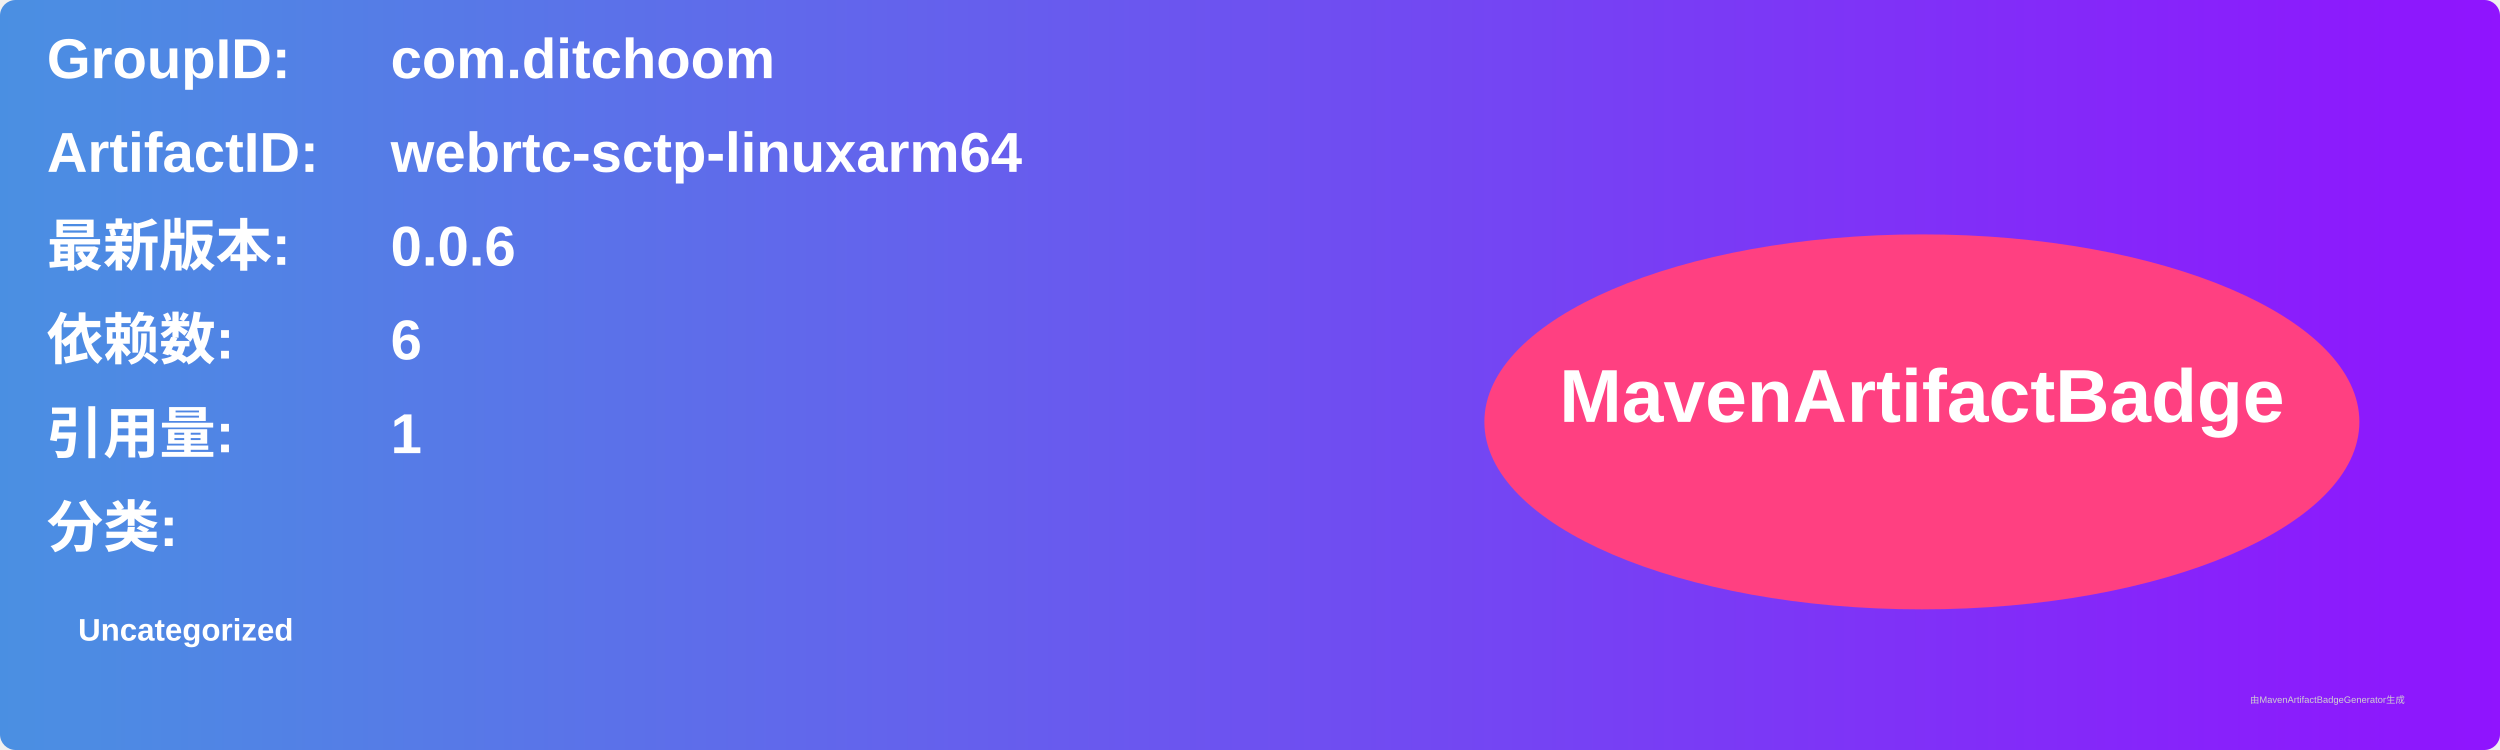
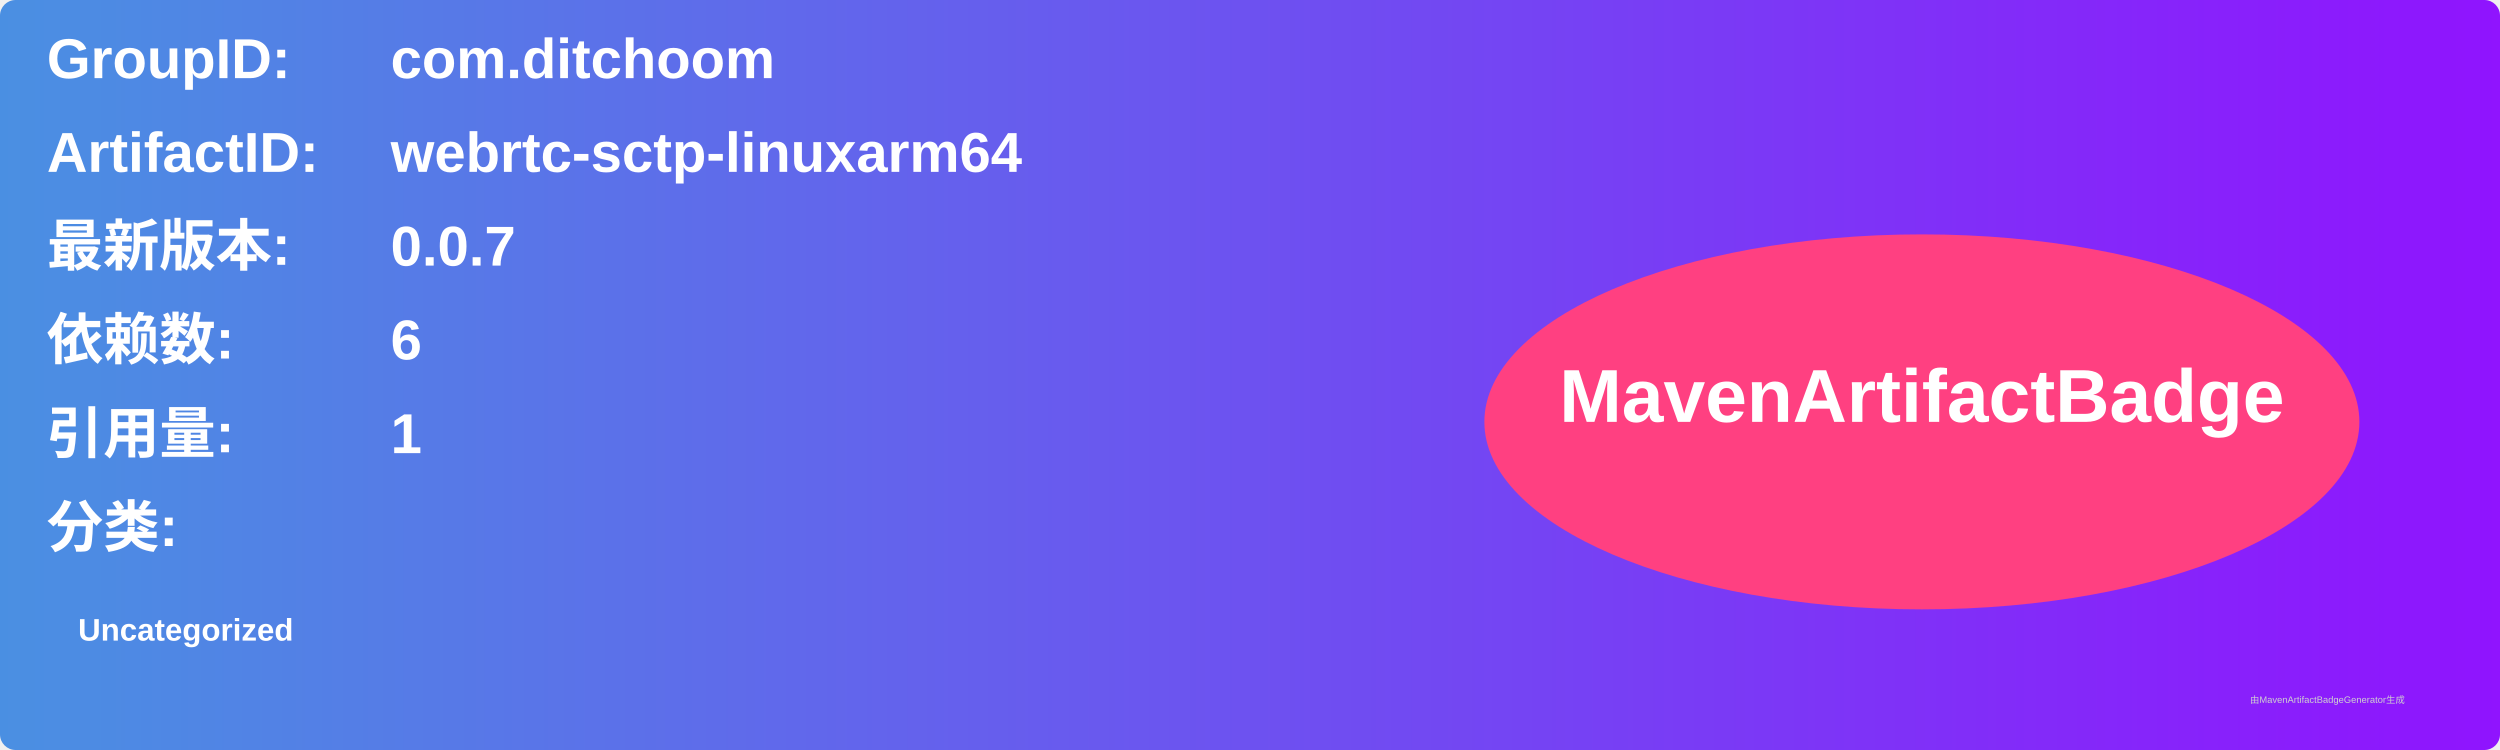
<svg xmlns="http://www.w3.org/2000/svg" width="800" height="240" viewBox="0 0 800 240">
  <linearGradient id="grad" x1="0%" y1="0%" x2="100%" y2="0%">
    <stop offset="0%" stop-color="#4a90e2" />
    <stop offset="100%" stop-color="#9013fe" />
  </linearGradient>
  <rect width="100%" height="100%" rx="5" ry="5" fill="url(#grad)" />
  <g transform="translate(15, 15)">
    <text x="0" y="10" font-family="Arial" font-size="18" fill="white" font-weight="bold" width="260">GroupID:</text>
    <text x="110" y="10" font-family="Arial" font-size="18" fill="white" font-weight="bold" width="460">com.ditchoom</text>
    <text x="0" y="40" font-family="Arial" font-size="18" fill="white" font-weight="bold" width="260">ArtifactID:</text>
    <text x="110" y="40" font-family="Arial" font-size="18" fill="white" font-weight="bold" width="460">webrtc-sctp-linuxarm64</text>
    <text x="0" y="70" font-family="Arial" font-size="18" fill="white" font-weight="bold">最新版本:</text>
    <text x="110" y="70" font-family="Arial" font-size="18" fill="white" font-weight="bold">
-       <tspan font-weight="bold">0.0.6</tspan>
+       <tspan font-weight="bold">0.0.7</tspan>
    </text>
    <text x="0" y="100" font-family="Arial" font-size="18" fill="white" font-weight="bold">依赖数: </text>
    <text x="110" y="100" font-family="Arial" font-size="18" fill="white">
      <tspan font-weight="bold">6</tspan>
    </text>
    <text x="0" y="130" font-family="Arial" font-size="18" fill="white" font-weight="bold">引用量: </text>
    <text x="110" y="130" font-family="Arial" font-size="18" fill="white">
      <tspan font-weight="bold">1</tspan>
    </text>
    <text x="0" y="160" font-family="Arial" font-size="18" fill="white" font-weight="bold">分类:</text>
    <text x="10" y="190" font-family="Arial" font-size="10" fill="white">
      <tspan font-weight="bold">Uncategorized</tspan>
    </text>
    <ellipse cx="600" cy="120" rx="140" ry="60" fill="#ff4081" />
    <text x="600" y="120" text-anchor="middle" font-family="Arial" font-size="24" fill="white" font-weight="bold">MavenArtifactBadge</text>
  </g>
  <text x="720" y="225" font-family="Arial" font-size="3" fill="#d0d0d0">由MavenArtifactBadgeGenerator生成</text>
</svg>
